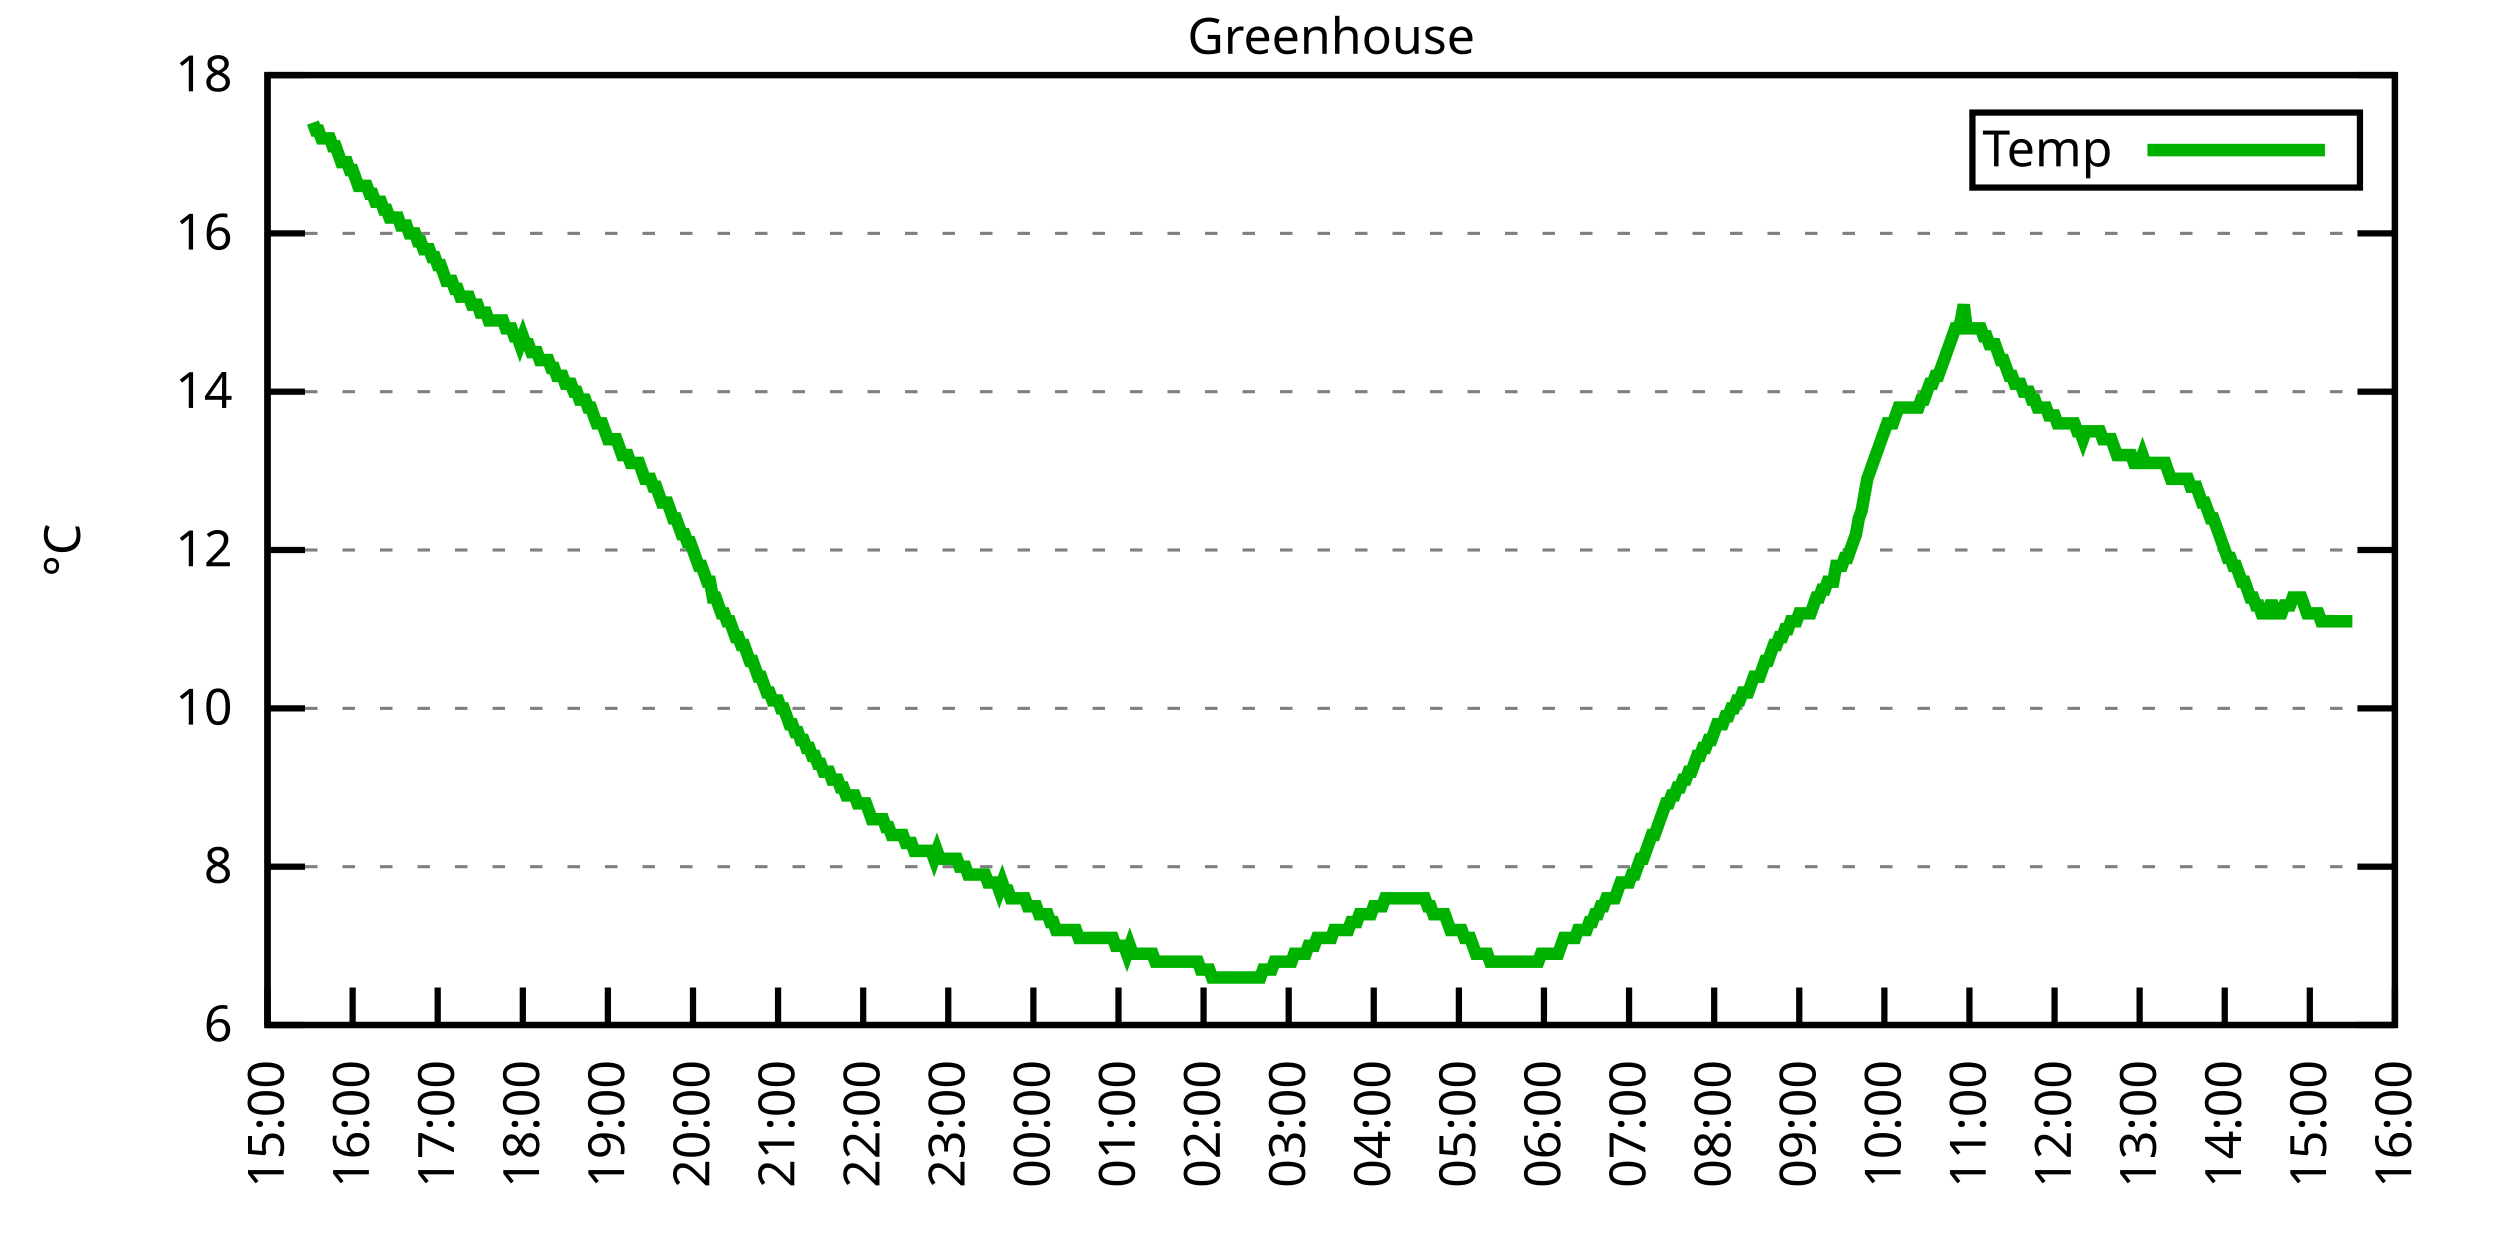
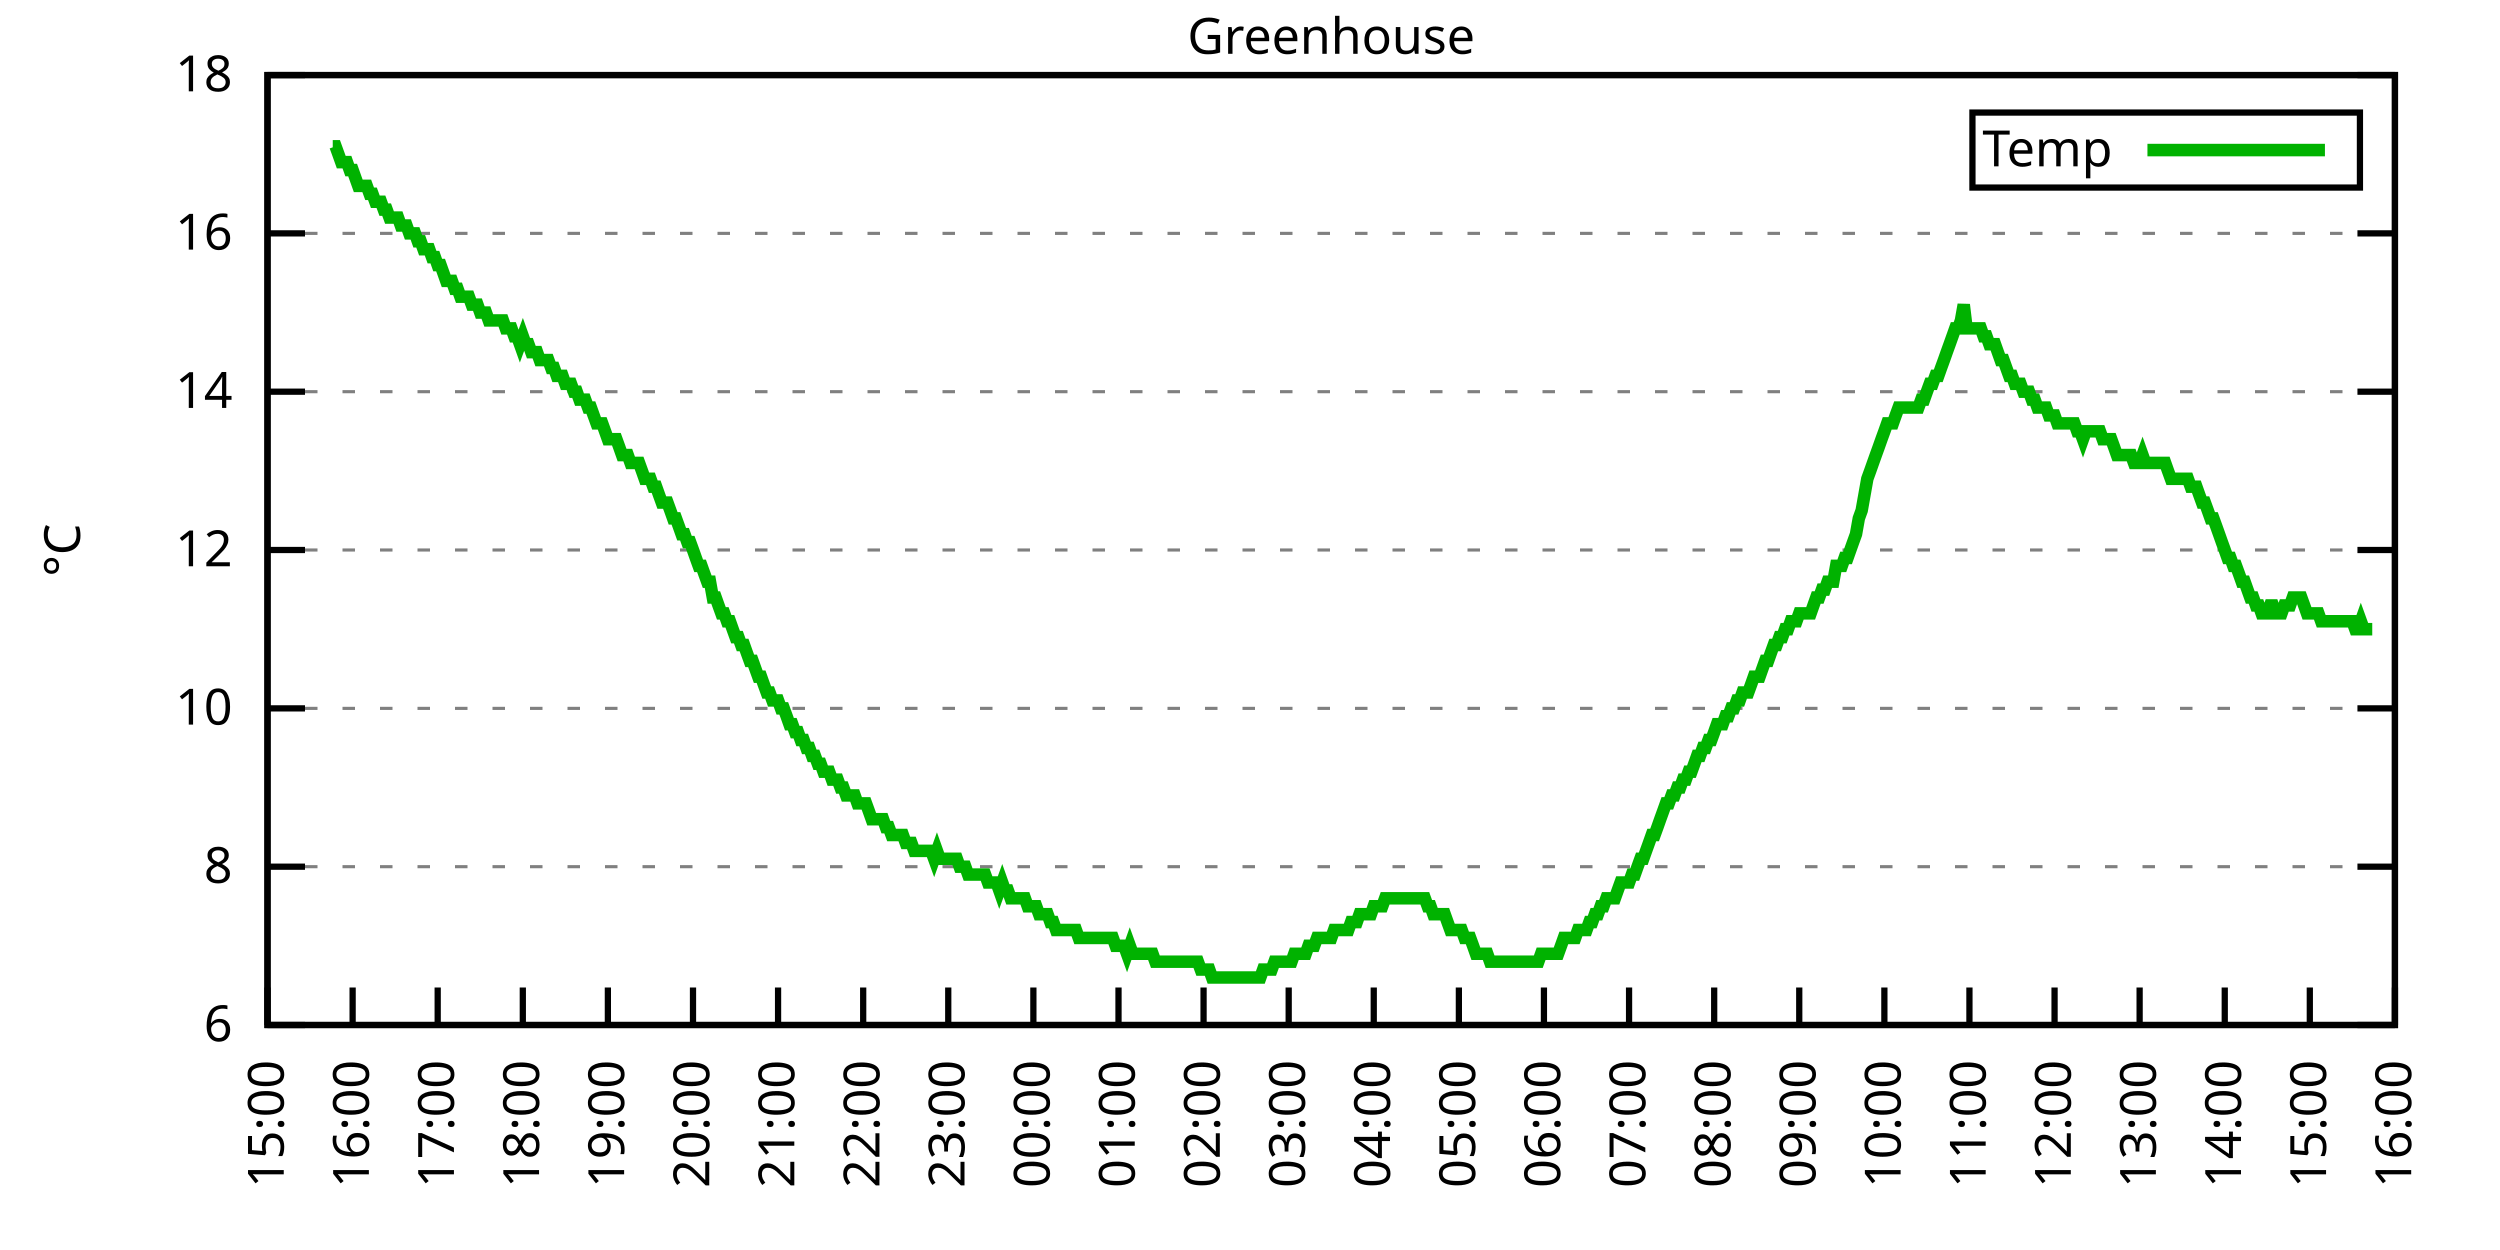
<svg xmlns="http://www.w3.org/2000/svg" xmlns:xlink="http://www.w3.org/1999/xlink" width="400" height="200" viewBox="0 0 400 200">
  <g id="gnuplot_canvas">
    <rect x="0" y="0" width="400" height="200" fill="none" />
    <defs>
      <circle id="gpDot" r="0.5" stroke-width="0.5" stroke="currentColor" />
      <path id="gpPt0" stroke-width="0.333" stroke="currentColor" d="M-1,0 h2 M0,-1 v2" />
      <path id="gpPt1" stroke-width="0.333" stroke="currentColor" d="M-1,-1 L1,1 M1,-1 L-1,1" />
      <path id="gpPt2" stroke-width="0.333" stroke="currentColor" d="M-1,0 L1,0 M0,-1 L0,1 M-1,-1 L1,1 M-1,1 L1,-1" />
      <rect id="gpPt3" stroke-width="0.333" stroke="currentColor" x="-1" y="-1" width="2" height="2" />
      <rect id="gpPt4" stroke-width="0.333" stroke="currentColor" fill="currentColor" x="-1" y="-1" width="2" height="2" />
      <circle id="gpPt5" stroke-width="0.333" stroke="currentColor" cx="0" cy="0" r="1" />
      <use xlink:href="#gpPt5" id="gpPt6" fill="currentColor" stroke="none" />
      <path id="gpPt7" stroke-width="0.333" stroke="currentColor" d="M0,-1.33 L-1.33,0.67 L1.33,0.67 z" />
      <use xlink:href="#gpPt7" id="gpPt8" fill="currentColor" stroke="none" />
      <use xlink:href="#gpPt7" id="gpPt9" stroke="currentColor" transform="rotate(180)" />
      <use xlink:href="#gpPt9" id="gpPt10" fill="currentColor" stroke="none" />
      <use xlink:href="#gpPt3" id="gpPt11" stroke="currentColor" transform="rotate(45)" />
      <use xlink:href="#gpPt11" id="gpPt12" fill="currentColor" stroke="none" />
      <path id="gpPt13" stroke-width="0.333" stroke="currentColor" d="M0,1.330 L1.265,0.411 L0.782,-1.067 L-0.782,-1.076 L-1.265,0.411 z" />
      <use xlink:href="#gpPt13" id="gpPt14" fill="currentColor" stroke="none" />
      <filter id="textbox" filterUnits="objectBoundingBox" x="0" y="0" height="1" width="1">
        <feFlood flood-color="white" flood-opacity="1" result="bgnd" />
        <feComposite in="SourceGraphic" in2="bgnd" operator="atop" />
      </filter>
      <filter id="greybox" filterUnits="objectBoundingBox" x="0" y="0" height="1" width="1">
        <feFlood flood-color="lightgrey" flood-opacity="1" result="grey" />
        <feComposite in="SourceGraphic" in2="grey" operator="atop" />
      </filter>
    </defs>
    <g fill="none" color="white" stroke="currentColor" stroke-width="1.00" stroke-linecap="butt" stroke-linejoin="miter">
</g>
    <g fill="none" color="black" stroke="currentColor" stroke-width="1.00" stroke-linecap="butt" stroke-linejoin="miter">
      <g stroke="none" shape-rendering="crispEdges">
        <polygon fill="rgb(255, 255, 255)" points="42.80,164.00 383.18,164.00 383.18,12.02 42.80,12.02 " />
      </g>
    </g>
    <g fill="none" color="black" stroke="currentColor" stroke-width="1.00" stroke-linecap="butt" stroke-linejoin="miter">
</g>
    <g fill="none" color="black" stroke="black" stroke-width="0.50" stroke-linecap="butt" stroke-linejoin="miter">
</g>
    <g fill="none" color="gray" stroke="currentColor" stroke-width="0.50" stroke-linecap="butt" stroke-linejoin="miter">
      <path stroke="gray" stroke-dasharray="2,4" class="gridline" d="M42.80,164.00 L383.19,164.00  " />
    </g>
    <g fill="none" color="gray" stroke="gray" stroke-width="1.00" stroke-linecap="butt" stroke-linejoin="miter">
</g>
    <g fill="none" color="black" stroke="currentColor" stroke-width="1.00" stroke-linecap="butt" stroke-linejoin="miter">
      <path stroke="black" d="M42.80,164.00 L48.80,164.00 M383.19,164.00 L377.19,164.00  " />
      <g transform="translate(37.20,166.60)" stroke="none" fill="black" font-family="Sans" font-size="8.00" text-anchor="end">
        <text>
          <tspan font-family="Sans"> 6</tspan>
        </text>
      </g>
    </g>
    <g fill="none" color="black" stroke="currentColor" stroke-width="1.00" stroke-linecap="butt" stroke-linejoin="miter">
</g>
    <g fill="none" color="black" stroke="black" stroke-width="0.50" stroke-linecap="butt" stroke-linejoin="miter">
</g>
    <g fill="none" color="gray" stroke="currentColor" stroke-width="0.50" stroke-linecap="butt" stroke-linejoin="miter">
      <path stroke="gray" stroke-dasharray="2,4" class="gridline" d="M42.80,138.67 L383.19,138.67  " />
    </g>
    <g fill="none" color="gray" stroke="gray" stroke-width="1.00" stroke-linecap="butt" stroke-linejoin="miter">
</g>
    <g fill="none" color="black" stroke="currentColor" stroke-width="1.00" stroke-linecap="butt" stroke-linejoin="miter">
      <path stroke="black" d="M42.80,138.67 L48.80,138.67 M383.19,138.67 L377.19,138.67  " />
      <g transform="translate(37.20,141.27)" stroke="none" fill="black" font-family="Sans" font-size="8.00" text-anchor="end">
        <text>
          <tspan font-family="Sans"> 8</tspan>
        </text>
      </g>
    </g>
    <g fill="none" color="black" stroke="currentColor" stroke-width="1.00" stroke-linecap="butt" stroke-linejoin="miter">
</g>
    <g fill="none" color="black" stroke="black" stroke-width="0.50" stroke-linecap="butt" stroke-linejoin="miter">
</g>
    <g fill="none" color="gray" stroke="currentColor" stroke-width="0.50" stroke-linecap="butt" stroke-linejoin="miter">
      <path stroke="gray" stroke-dasharray="2,4" class="gridline" d="M42.80,113.34 L383.19,113.34  " />
    </g>
    <g fill="none" color="gray" stroke="gray" stroke-width="1.00" stroke-linecap="butt" stroke-linejoin="miter">
</g>
    <g fill="none" color="black" stroke="currentColor" stroke-width="1.00" stroke-linecap="butt" stroke-linejoin="miter">
      <path stroke="black" d="M42.80,113.34 L48.80,113.34 M383.19,113.34 L377.19,113.34  " />
      <g transform="translate(37.20,115.94)" stroke="none" fill="black" font-family="Sans" font-size="8.00" text-anchor="end">
        <text>
          <tspan font-family="Sans"> 10</tspan>
        </text>
      </g>
    </g>
    <g fill="none" color="black" stroke="currentColor" stroke-width="1.00" stroke-linecap="butt" stroke-linejoin="miter">
</g>
    <g fill="none" color="black" stroke="black" stroke-width="0.50" stroke-linecap="butt" stroke-linejoin="miter">
</g>
    <g fill="none" color="gray" stroke="currentColor" stroke-width="0.50" stroke-linecap="butt" stroke-linejoin="miter">
      <path stroke="gray" stroke-dasharray="2,4" class="gridline" d="M42.80,88.00 L383.19,88.00  " />
    </g>
    <g fill="none" color="gray" stroke="gray" stroke-width="1.00" stroke-linecap="butt" stroke-linejoin="miter">
</g>
    <g fill="none" color="black" stroke="currentColor" stroke-width="1.00" stroke-linecap="butt" stroke-linejoin="miter">
      <path stroke="black" d="M42.80,88.00 L48.80,88.00 M383.19,88.00 L377.19,88.00  " />
      <g transform="translate(37.20,90.60)" stroke="none" fill="black" font-family="Sans" font-size="8.00" text-anchor="end">
        <text>
          <tspan font-family="Sans"> 12</tspan>
        </text>
      </g>
    </g>
    <g fill="none" color="black" stroke="currentColor" stroke-width="1.00" stroke-linecap="butt" stroke-linejoin="miter">
</g>
    <g fill="none" color="black" stroke="black" stroke-width="0.50" stroke-linecap="butt" stroke-linejoin="miter">
</g>
    <g fill="none" color="gray" stroke="currentColor" stroke-width="0.50" stroke-linecap="butt" stroke-linejoin="miter">
      <path stroke="gray" stroke-dasharray="2,4" class="gridline" d="M42.80,62.67 L383.19,62.67  " />
    </g>
    <g fill="none" color="gray" stroke="gray" stroke-width="1.00" stroke-linecap="butt" stroke-linejoin="miter">
</g>
    <g fill="none" color="black" stroke="currentColor" stroke-width="1.00" stroke-linecap="butt" stroke-linejoin="miter">
      <path stroke="black" d="M42.80,62.67 L48.80,62.67 M383.19,62.67 L377.19,62.67  " />
      <g transform="translate(37.20,65.27)" stroke="none" fill="black" font-family="Sans" font-size="8.00" text-anchor="end">
        <text>
          <tspan font-family="Sans"> 14</tspan>
        </text>
      </g>
    </g>
    <g fill="none" color="black" stroke="currentColor" stroke-width="1.00" stroke-linecap="butt" stroke-linejoin="miter">
</g>
    <g fill="none" color="black" stroke="black" stroke-width="0.50" stroke-linecap="butt" stroke-linejoin="miter">
</g>
    <g fill="none" color="gray" stroke="currentColor" stroke-width="0.50" stroke-linecap="butt" stroke-linejoin="miter">
      <path stroke="gray" stroke-dasharray="2,4" class="gridline" d="M42.80,37.34 L383.19,37.34  " />
    </g>
    <g fill="none" color="gray" stroke="gray" stroke-width="1.00" stroke-linecap="butt" stroke-linejoin="miter">
</g>
    <g fill="none" color="black" stroke="currentColor" stroke-width="1.00" stroke-linecap="butt" stroke-linejoin="miter">
      <path stroke="black" d="M42.80,37.34 L48.80,37.34 M383.19,37.34 L377.19,37.34  " />
      <g transform="translate(37.20,39.94)" stroke="none" fill="black" font-family="Sans" font-size="8.00" text-anchor="end">
        <text>
          <tspan font-family="Sans"> 16</tspan>
        </text>
      </g>
    </g>
    <g fill="none" color="black" stroke="currentColor" stroke-width="1.00" stroke-linecap="butt" stroke-linejoin="miter">
</g>
    <g fill="none" color="black" stroke="black" stroke-width="0.50" stroke-linecap="butt" stroke-linejoin="miter">
</g>
    <g fill="none" color="gray" stroke="currentColor" stroke-width="0.50" stroke-linecap="butt" stroke-linejoin="miter">
      <path stroke="gray" stroke-dasharray="2,4" class="gridline" d="M42.80,12.01 L383.19,12.01  " />
    </g>
    <g fill="none" color="gray" stroke="gray" stroke-width="1.00" stroke-linecap="butt" stroke-linejoin="miter">
</g>
    <g fill="none" color="black" stroke="currentColor" stroke-width="1.00" stroke-linecap="butt" stroke-linejoin="miter">
      <path stroke="black" d="M42.80,12.01 L48.80,12.01 M383.19,12.01 L377.19,12.01  " />
      <g transform="translate(37.20,14.61)" stroke="none" fill="black" font-family="Sans" font-size="8.00" text-anchor="end">
        <text>
          <tspan font-family="Sans"> 18</tspan>
        </text>
      </g>
    </g>
    <g fill="none" color="black" stroke="currentColor" stroke-width="1.00" stroke-linecap="butt" stroke-linejoin="miter">
      <path stroke="black" d="M42.80,164.00 L42.80,158.00  " />
      <g transform="translate(45.40,169.60) rotate(270.00)" stroke="none" fill="black" font-family="Sans" font-size="8.00" text-anchor="end">
        <text>
          <tspan font-family="Sans">15:00</tspan>
        </text>
      </g>
    </g>
    <g fill="none" color="black" stroke="currentColor" stroke-width="1.00" stroke-linecap="butt" stroke-linejoin="miter">
      <path stroke="black" d="M56.42,164.00 L56.42,158.00  " />
      <g transform="translate(59.02,169.60) rotate(270.00)" stroke="none" fill="black" font-family="Sans" font-size="8.00" text-anchor="end">
        <text>
          <tspan font-family="Sans">16:00</tspan>
        </text>
      </g>
    </g>
    <g fill="none" color="black" stroke="currentColor" stroke-width="1.00" stroke-linecap="butt" stroke-linejoin="miter">
      <path stroke="black" d="M70.03,164.00 L70.03,158.00  " />
      <g transform="translate(72.63,169.60) rotate(270.00)" stroke="none" fill="black" font-family="Sans" font-size="8.00" text-anchor="end">
        <text>
          <tspan font-family="Sans">17:00</tspan>
        </text>
      </g>
    </g>
    <g fill="none" color="black" stroke="currentColor" stroke-width="1.00" stroke-linecap="butt" stroke-linejoin="miter">
      <path stroke="black" d="M83.65,164.00 L83.65,158.00  " />
      <g transform="translate(86.25,169.60) rotate(270.00)" stroke="none" fill="black" font-family="Sans" font-size="8.00" text-anchor="end">
        <text>
          <tspan font-family="Sans">18:00</tspan>
        </text>
      </g>
    </g>
    <g fill="none" color="black" stroke="currentColor" stroke-width="1.00" stroke-linecap="butt" stroke-linejoin="miter">
      <path stroke="black" d="M97.26,164.00 L97.26,158.00  " />
      <g transform="translate(99.86,169.60) rotate(270.00)" stroke="none" fill="black" font-family="Sans" font-size="8.00" text-anchor="end">
        <text>
          <tspan font-family="Sans">19:00</tspan>
        </text>
      </g>
    </g>
    <g fill="none" color="black" stroke="currentColor" stroke-width="1.00" stroke-linecap="butt" stroke-linejoin="miter">
      <path stroke="black" d="M110.88,164.00 L110.88,158.00  " />
      <g transform="translate(113.48,169.60) rotate(270.00)" stroke="none" fill="black" font-family="Sans" font-size="8.00" text-anchor="end">
        <text>
          <tspan font-family="Sans">20:00</tspan>
        </text>
      </g>
    </g>
    <g fill="none" color="black" stroke="currentColor" stroke-width="1.00" stroke-linecap="butt" stroke-linejoin="miter">
      <path stroke="black" d="M124.49,164.00 L124.49,158.00  " />
      <g transform="translate(127.09,169.60) rotate(270.00)" stroke="none" fill="black" font-family="Sans" font-size="8.00" text-anchor="end">
        <text>
          <tspan font-family="Sans">21:00</tspan>
        </text>
      </g>
    </g>
    <g fill="none" color="black" stroke="currentColor" stroke-width="1.00" stroke-linecap="butt" stroke-linejoin="miter">
      <path stroke="black" d="M138.11,164.00 L138.11,158.00  " />
      <g transform="translate(140.71,169.60) rotate(270.00)" stroke="none" fill="black" font-family="Sans" font-size="8.00" text-anchor="end">
        <text>
          <tspan font-family="Sans">22:00</tspan>
        </text>
      </g>
    </g>
    <g fill="none" color="black" stroke="currentColor" stroke-width="1.00" stroke-linecap="butt" stroke-linejoin="miter">
      <path stroke="black" d="M151.72,164.00 L151.72,158.00  " />
      <g transform="translate(154.32,169.60) rotate(270.00)" stroke="none" fill="black" font-family="Sans" font-size="8.00" text-anchor="end">
        <text>
          <tspan font-family="Sans">23:00</tspan>
        </text>
      </g>
    </g>
    <g fill="none" color="black" stroke="currentColor" stroke-width="1.00" stroke-linecap="butt" stroke-linejoin="miter">
      <path stroke="black" d="M165.34,164.00 L165.34,158.00  " />
      <g transform="translate(167.94,169.60) rotate(270.00)" stroke="none" fill="black" font-family="Sans" font-size="8.00" text-anchor="end">
        <text>
          <tspan font-family="Sans">00:00</tspan>
        </text>
      </g>
    </g>
    <g fill="none" color="black" stroke="currentColor" stroke-width="1.00" stroke-linecap="butt" stroke-linejoin="miter">
      <path stroke="black" d="M178.96,164.00 L178.96,158.00  " />
      <g transform="translate(181.56,169.60) rotate(270.00)" stroke="none" fill="black" font-family="Sans" font-size="8.00" text-anchor="end">
        <text>
          <tspan font-family="Sans">01:00</tspan>
        </text>
      </g>
    </g>
    <g fill="none" color="black" stroke="currentColor" stroke-width="1.00" stroke-linecap="butt" stroke-linejoin="miter">
      <path stroke="black" d="M192.57,164.00 L192.57,158.00  " />
      <g transform="translate(195.17,169.60) rotate(270.00)" stroke="none" fill="black" font-family="Sans" font-size="8.00" text-anchor="end">
        <text>
          <tspan font-family="Sans">02:00</tspan>
        </text>
      </g>
    </g>
    <g fill="none" color="black" stroke="currentColor" stroke-width="1.00" stroke-linecap="butt" stroke-linejoin="miter">
      <path stroke="black" d="M206.19,164.00 L206.19,158.00  " />
      <g transform="translate(208.79,169.60) rotate(270.00)" stroke="none" fill="black" font-family="Sans" font-size="8.00" text-anchor="end">
        <text>
          <tspan font-family="Sans">03:00</tspan>
        </text>
      </g>
    </g>
    <g fill="none" color="black" stroke="currentColor" stroke-width="1.00" stroke-linecap="butt" stroke-linejoin="miter">
      <path stroke="black" d="M219.80,164.00 L219.80,158.00  " />
      <g transform="translate(222.40,169.60) rotate(270.00)" stroke="none" fill="black" font-family="Sans" font-size="8.00" text-anchor="end">
        <text>
          <tspan font-family="Sans">04:00</tspan>
        </text>
      </g>
    </g>
    <g fill="none" color="black" stroke="currentColor" stroke-width="1.00" stroke-linecap="butt" stroke-linejoin="miter">
      <path stroke="black" d="M233.42,164.00 L233.42,158.00  " />
      <g transform="translate(236.02,169.60) rotate(270.00)" stroke="none" fill="black" font-family="Sans" font-size="8.00" text-anchor="end">
        <text>
          <tspan font-family="Sans">05:00</tspan>
        </text>
      </g>
    </g>
    <g fill="none" color="black" stroke="currentColor" stroke-width="1.00" stroke-linecap="butt" stroke-linejoin="miter">
      <path stroke="black" d="M247.03,164.00 L247.03,158.00  " />
      <g transform="translate(249.63,169.60) rotate(270.00)" stroke="none" fill="black" font-family="Sans" font-size="8.00" text-anchor="end">
        <text>
          <tspan font-family="Sans">06:00</tspan>
        </text>
      </g>
    </g>
    <g fill="none" color="black" stroke="currentColor" stroke-width="1.00" stroke-linecap="butt" stroke-linejoin="miter">
      <path stroke="black" d="M260.65,164.00 L260.65,158.00  " />
      <g transform="translate(263.25,169.60) rotate(270.00)" stroke="none" fill="black" font-family="Sans" font-size="8.00" text-anchor="end">
        <text>
          <tspan font-family="Sans">07:00</tspan>
        </text>
      </g>
    </g>
    <g fill="none" color="black" stroke="currentColor" stroke-width="1.00" stroke-linecap="butt" stroke-linejoin="miter">
      <path stroke="black" d="M274.27,164.00 L274.27,158.00  " />
      <g transform="translate(276.87,169.60) rotate(270.00)" stroke="none" fill="black" font-family="Sans" font-size="8.00" text-anchor="end">
        <text>
          <tspan font-family="Sans">08:00</tspan>
        </text>
      </g>
    </g>
    <g fill="none" color="black" stroke="currentColor" stroke-width="1.00" stroke-linecap="butt" stroke-linejoin="miter">
      <path stroke="black" d="M287.88,164.00 L287.88,158.00  " />
      <g transform="translate(290.48,169.60) rotate(270.00)" stroke="none" fill="black" font-family="Sans" font-size="8.00" text-anchor="end">
        <text>
          <tspan font-family="Sans">09:00</tspan>
        </text>
      </g>
    </g>
    <g fill="none" color="black" stroke="currentColor" stroke-width="1.00" stroke-linecap="butt" stroke-linejoin="miter">
      <path stroke="black" d="M301.50,164.00 L301.50,158.00  " />
      <g transform="translate(304.10,169.60) rotate(270.00)" stroke="none" fill="black" font-family="Sans" font-size="8.00" text-anchor="end">
        <text>
          <tspan font-family="Sans">10:00</tspan>
        </text>
      </g>
    </g>
    <g fill="none" color="black" stroke="currentColor" stroke-width="1.00" stroke-linecap="butt" stroke-linejoin="miter">
      <path stroke="black" d="M315.11,164.00 L315.11,158.00  " />
      <g transform="translate(317.71,169.60) rotate(270.00)" stroke="none" fill="black" font-family="Sans" font-size="8.00" text-anchor="end">
        <text>
          <tspan font-family="Sans">11:00</tspan>
        </text>
      </g>
    </g>
    <g fill="none" color="black" stroke="currentColor" stroke-width="1.00" stroke-linecap="butt" stroke-linejoin="miter">
      <path stroke="black" d="M328.73,164.00 L328.73,158.00  " />
      <g transform="translate(331.33,169.60) rotate(270.00)" stroke="none" fill="black" font-family="Sans" font-size="8.00" text-anchor="end">
        <text>
          <tspan font-family="Sans">12:00</tspan>
        </text>
      </g>
    </g>
    <g fill="none" color="black" stroke="currentColor" stroke-width="1.00" stroke-linecap="butt" stroke-linejoin="miter">
      <path stroke="black" d="M342.34,164.00 L342.34,158.00  " />
      <g transform="translate(344.94,169.60) rotate(270.00)" stroke="none" fill="black" font-family="Sans" font-size="8.00" text-anchor="end">
        <text>
          <tspan font-family="Sans">13:00</tspan>
        </text>
      </g>
    </g>
    <g fill="none" color="black" stroke="currentColor" stroke-width="1.00" stroke-linecap="butt" stroke-linejoin="miter">
      <path stroke="black" d="M355.96,164.00 L355.96,158.00  " />
      <g transform="translate(358.56,169.60) rotate(270.00)" stroke="none" fill="black" font-family="Sans" font-size="8.00" text-anchor="end">
        <text>
          <tspan font-family="Sans">14:00</tspan>
        </text>
      </g>
    </g>
    <g fill="none" color="black" stroke="currentColor" stroke-width="1.00" stroke-linecap="butt" stroke-linejoin="miter">
      <path stroke="black" d="M369.57,164.00 L369.57,158.00  " />
      <g transform="translate(372.17,169.60) rotate(270.00)" stroke="none" fill="black" font-family="Sans" font-size="8.00" text-anchor="end">
        <text>
          <tspan font-family="Sans">15:00</tspan>
        </text>
      </g>
    </g>
    <g fill="none" color="black" stroke="currentColor" stroke-width="1.00" stroke-linecap="butt" stroke-linejoin="miter">
      <path stroke="black" d="M383.19,164.00 L383.19,158.00  " />
      <g transform="translate(385.79,169.60) rotate(270.00)" stroke="none" fill="black" font-family="Sans" font-size="8.00" text-anchor="end">
        <text>
          <tspan font-family="Sans">16:00</tspan>
        </text>
      </g>
    </g>
    <g fill="none" color="black" stroke="currentColor" stroke-width="1.00" stroke-linecap="butt" stroke-linejoin="miter">
</g>
    <g fill="none" color="black" stroke="currentColor" stroke-width="1.00" stroke-linecap="butt" stroke-linejoin="miter">
      <path stroke="black" d="M42.80,12.01 L42.80,164.00 L383.19,164.00 L383.19,12.01 L42.80,12.01 Z  " />
    </g>
    <g fill="none" color="black" stroke="currentColor" stroke-width="1.00" stroke-linecap="butt" stroke-linejoin="miter">
</g>
    <g fill="none" color="black" stroke="currentColor" stroke-width="1.00" stroke-linecap="butt" stroke-linejoin="miter">
      <path stroke="black" d="M315.59,30.01 L315.59,18.01 L377.59,18.01 L377.59,30.01 L315.59,30.01 Z  " />
    </g>
    <g id="Greenhouse_plot_1">
      <g fill="none" color="white" stroke="black" stroke-width="2.00" stroke-linecap="butt" stroke-linejoin="miter">
</g>
      <g fill="none" color="black" stroke="currentColor" stroke-width="2.00" stroke-linecap="butt" stroke-linejoin="miter">
        <g transform="translate(337.99,26.61)" stroke="none" fill="black" font-family="Sans" font-size="8.00" text-anchor="end">
          <text>
            <tspan font-family="Sans">Temp</tspan>
          </text>
        </g>
      </g>
      <g fill="none" color="black" stroke="currentColor" stroke-width="2.00" stroke-linecap="butt" stroke-linejoin="miter">
-         <path stroke="rgb(  0, 178,   0)" d="M343.59,24.01 L371.99,24.01 M50.06,19.61 L50.52,20.88 L50.97,20.88 L51.42,22.14 L51.88,22.14 L52.33,22.14   L52.78,22.14 L53.24,23.41 L53.69,23.41 L54.15,24.68 L54.60,25.94 L55.05,25.94 L55.51,25.94 L55.96,27.21   L56.42,27.21 L56.87,28.48 L57.32,29.74 L57.78,29.74 L58.23,29.74 L58.68,29.74 L59.14,31.01 L59.59,31.01   L60.05,32.28 L60.50,32.28 L60.95,32.28 L61.41,33.54 L61.86,33.54 L62.32,34.81 L62.77,34.81 L63.22,34.81   L63.68,34.81 L64.13,36.08 L64.58,36.08 L65.04,36.08 L65.49,37.34 L65.95,37.34 L66.40,37.34 L66.85,38.61   L67.31,38.61 L67.76,39.87 L68.22,39.87 L68.67,39.87 L69.12,41.14 L69.58,41.14 L70.03,42.41 L70.49,42.41   L70.94,43.67 L71.39,44.94 L71.85,44.94 L72.30,44.94 L72.75,46.21 L73.21,46.21 L73.66,47.47 L74.12,47.47   L74.57,47.47 L75.02,47.47 L75.48,48.74 L75.93,48.74 L76.39,48.74 L76.84,50.01 L77.29,50.01 L77.75,50.01   L78.20,51.27 L78.65,51.27 L79.11,51.27 L79.56,51.27 L80.02,51.27 L80.47,51.27 L80.92,52.54 L81.38,52.54   L81.83,52.54 L82.29,53.81 L82.74,53.81 L83.19,55.07 L83.65,53.81 L84.10,55.07 L84.55,55.07 L85.01,56.34   L85.46,56.34 L85.92,56.34 L86.37,57.61 L86.82,57.61 L87.28,57.61 L87.73,57.61 L88.19,58.87 L88.64,58.87   L89.09,60.14 L89.55,60.14 L90.00,60.14 L90.45,61.41 L90.91,61.41 L91.36,61.41 L91.82,62.67 L92.27,62.67   L92.72,63.94 L93.18,63.94 L93.63,63.94 L94.09,65.21 L94.54,65.21 L94.99,66.47 L95.45,67.74 L95.90,67.74   L96.35,67.74 L96.81,69.01 L97.26,70.27 L97.72,70.27 L98.17,70.27 L98.62,70.27 L99.08,71.54 L99.53,72.81   L99.99,72.81 L100.44,72.81 L100.89,74.07 L101.35,74.07 L101.80,74.07 L102.25,74.07 L102.71,75.34 L103.16,76.61   L103.62,76.61 L104.07,76.61 L104.52,77.87 L104.98,77.87 L105.43,79.14 L105.89,80.41 L106.34,80.41 L106.79,80.41   L107.25,81.67 L107.70,82.94 L108.15,82.94 L108.61,84.21 L109.06,85.47 L109.52,85.47 L109.97,86.74 L110.42,86.74   L110.88,88.00 L111.33,89.27 L111.79,90.54 L112.24,90.54 L112.69,91.80 L113.15,93.07 L113.60,93.07 L114.05,95.60   L114.51,95.60 L114.96,96.87 L115.42,98.14 L115.87,98.14 L116.32,99.40 L116.78,99.40 L117.23,100.67 L117.69,101.94   L118.14,101.94 L118.59,103.20 L119.05,103.20 L119.50,104.47 L119.96,105.74 L120.41,105.74 L120.86,107.00 L121.32,108.27   L121.77,108.27 L122.22,109.54 L122.68,110.80 L123.13,110.80 L123.59,112.07 L124.04,112.07 L124.49,112.07 L124.95,113.34   L125.40,113.34 L125.86,114.60 L126.31,115.87 L126.76,115.87 L127.22,117.14 L127.67,117.14 L128.12,118.40 L128.58,118.40   L129.03,119.67 L129.49,119.67 L129.94,120.94 L130.39,120.94 L130.85,122.20 L131.30,122.20 L131.76,123.47 L132.21,123.47   L132.66,123.47 L133.12,124.74 L133.57,124.74 L134.02,124.74 L134.48,126.00 L134.93,126.00 L135.39,127.27 L135.84,127.27   L136.29,127.27 L136.75,127.27 L137.20,128.54 L137.66,128.54 L138.11,128.54 L138.56,128.54 L139.02,129.80 L139.47,131.07   L139.92,131.07 L140.38,131.07 L140.83,131.07 L141.29,131.07 L141.74,132.34 L142.19,132.34 L142.65,133.60 L143.10,133.60   L143.56,133.60 L144.01,133.60 L144.46,133.60 L144.92,134.87 L145.37,134.87 L145.82,134.87 L146.28,136.14 L146.73,136.14   L147.19,136.14 L147.64,136.14 L148.09,136.14 L148.55,136.14 L149.00,136.14 L149.46,137.40 L149.91,136.14 L150.36,137.40   L150.82,137.40 L151.27,137.40 L151.72,137.40 L152.18,137.40 L152.63,137.40 L153.09,137.40 L153.54,138.67 L153.99,138.67   L154.45,138.67 L154.90,139.93 L155.36,139.93 L155.81,139.93 L156.26,139.93 L156.72,139.93 L157.17,139.93 L157.62,139.93   L158.08,141.20 L158.53,141.20 L158.99,141.20 L159.44,141.20 L159.89,142.47 L160.35,141.20 L160.80,142.47 L161.26,142.47   L161.71,143.73 L162.16,143.73 L162.62,143.73 L163.07,143.73 L163.52,143.73 L163.98,143.73 L164.43,145.00 L164.89,145.00   L165.34,145.00 L165.79,145.00 L166.25,146.27 L166.70,146.27 L167.16,146.27 L167.61,146.27 L168.06,147.53 L168.52,147.53   L168.97,148.80 L169.43,148.80 L169.88,148.80 L170.33,148.80 L170.79,148.80 L171.24,148.80 L171.69,148.80 L172.15,148.80   L172.60,150.07 L173.06,150.07 L173.51,150.07 L173.96,150.07 L174.42,150.07 L174.87,150.07 L175.33,150.07 L175.78,150.07   L176.23,150.07 L176.69,150.07 L177.14,150.07 L177.59,150.07 L178.05,150.07 L178.50,151.33 L178.96,151.33 L179.41,151.33   L179.86,151.33 L180.32,152.60 L180.77,151.33 L181.23,152.60 L181.68,152.60 L182.13,152.60 L182.59,152.60 L183.04,152.60   L183.49,152.60 L183.95,152.60 L184.40,152.60 L184.86,153.87 L185.31,153.87 L185.76,153.87 L186.22,153.87 L186.67,153.87   L187.13,153.87 L187.58,153.87 L188.03,153.87 L188.49,153.87 L188.94,153.87 L189.39,153.87 L189.85,153.87 L190.30,153.87   L190.76,153.87 L191.21,153.87 L191.66,153.87 L192.12,155.13 L192.57,155.13 L193.03,155.13 L193.48,155.13 L193.93,156.40   L194.39,156.40 L194.84,156.40 L195.29,156.40 L195.75,156.40 L196.20,156.40 L196.66,156.40 L197.11,156.40 L197.56,156.40   L198.02,156.40 L198.47,156.40 L198.93,156.40 L199.38,156.40 L199.83,156.40 L200.29,156.40 L200.74,156.40 L201.19,156.40   L201.65,156.40 L202.10,155.13 L202.56,155.13 L203.01,155.13 L203.46,155.13 L203.92,153.87 L204.37,153.87 L204.83,153.87   L205.28,153.87 L205.73,153.87 L206.19,153.87 L206.64,153.87 L207.09,152.60 L207.55,152.60 L208.00,152.60 L208.46,152.60   L208.91,152.60 L209.36,151.33 L209.82,151.33 L210.27,151.33 L210.73,150.07 L211.18,150.07 L211.63,150.07 L212.09,150.07   L212.54,150.07 L213.00,150.07 L213.45,148.80 L213.90,148.80 L214.36,148.80 L214.81,148.80 L215.26,148.80 L215.72,148.80   L216.17,147.53 L216.63,147.53 L217.08,147.53 L217.53,146.27 L217.99,146.27 L218.44,146.27 L218.90,146.27 L219.35,146.27   L219.80,145.00 L220.26,145.00 L220.71,145.00 L221.16,145.00 L221.62,143.73 L222.07,143.73 L222.53,143.73 L222.98,143.73   L223.43,143.73 L223.89,143.73 L224.34,143.73 L224.80,143.73 L225.25,143.73 L225.70,143.73 L226.16,143.73 L226.61,143.73   L227.06,143.73 L227.52,143.73 L227.97,143.73 L228.43,145.00 L228.88,145.00 L229.33,146.27 L229.79,146.27 L230.24,146.27   L230.70,146.27 L231.15,146.27 L231.60,147.53 L232.06,148.80 L232.51,148.80 L232.96,148.80 L233.42,148.80 L233.87,148.80   L234.33,150.07 L234.78,150.07 L235.23,150.07 L235.69,151.33 L236.14,152.60 L236.60,152.60 L237.05,152.60 L237.50,152.60   L237.96,152.60 L238.41,153.87 L238.86,153.87 L239.32,153.87 L239.77,153.87 L240.23,153.87 L240.68,153.87 L241.13,153.87   L241.59,153.87 L242.04,153.87 L242.50,153.87 L242.95,153.87 L243.40,153.87 L243.86,153.87 L244.31,153.87 L244.76,153.87   L245.22,153.87 L245.67,153.87 L246.13,153.87 L246.58,152.60 L247.03,152.60 L247.49,152.60 L247.94,152.60 L248.40,152.60   L248.85,152.60 L249.30,152.60 L249.76,151.33 L250.21,150.07 L250.66,150.07 L251.12,150.07 L251.57,150.07 L252.03,150.07   L252.48,148.80 L252.93,148.80 L253.39,148.80 L253.84,148.80 L254.30,147.53 L254.75,147.53 L255.20,146.27 L255.66,146.27   L256.11,145.00 L256.56,145.00 L257.02,143.73 L257.47,143.73 L257.93,143.73 L258.38,143.73 L258.83,142.47 L259.29,141.20   L259.74,141.20 L260.20,141.20 L260.65,141.20 L261.10,139.93 L261.56,139.93 L262.01,138.67 L262.47,137.40 L262.92,137.40   L263.37,136.14 L263.83,134.87 L264.28,133.60 L264.73,133.60 L265.19,132.34 L265.64,131.07 L266.10,129.80 L266.55,128.54   L267.00,128.54 L267.46,127.27 L267.91,127.27 L268.37,126.00 L268.82,126.00 L269.27,124.74 L269.73,124.74 L270.18,123.47   L270.63,123.47 L271.09,122.20 L271.54,120.94 L272.00,120.94 L272.45,119.67 L272.90,119.67 L273.36,118.40 L273.81,118.40   L274.27,117.14 L274.72,115.87 L275.17,115.87 L275.63,115.87 L276.08,114.60 L276.53,114.60 L276.99,113.34 L277.44,113.34   L277.90,112.07 L278.35,112.07 L278.80,110.80 L279.26,110.80 L279.71,110.80 L280.17,109.54 L280.62,108.27 L281.07,108.27   L281.53,108.27 L281.98,107.00 L282.43,105.74 L282.89,105.74 L283.34,104.47 L283.80,103.20 L284.25,103.20 L284.70,101.94   L285.16,101.94 L285.61,100.67 L286.07,100.67 L286.52,99.40 L286.97,99.40 L287.43,99.40 L287.88,98.14 L288.33,98.14   L288.79,98.14 L289.24,98.14 L289.70,98.14 L290.15,96.87 L290.60,95.60 L291.06,95.60 L291.51,94.34 L291.97,94.34   L292.42,93.07 L292.87,93.07 L293.33,93.07 L293.78,90.54 L294.23,90.54 L294.69,90.54 L295.14,89.27 L295.60,89.27   L296.05,88.00 L296.50,86.74 L296.96,85.47 L297.41,82.94 L297.87,81.67 L298.32,79.14 L298.77,76.61 L299.23,75.34   L299.68,74.07 L300.13,72.81 L300.59,71.54 L301.04,70.27 L301.50,69.01 L301.95,67.74 L302.40,67.74 L302.86,67.74   L303.31,66.47 L303.77,65.21 L304.22,65.21 L304.67,65.21 L305.13,65.21 L305.58,65.21 L306.03,65.21 L306.49,65.21   L306.94,65.21 L307.40,63.94 L307.85,63.94 L308.30,62.67 L308.76,61.41 L309.21,61.41 L309.67,60.14 L310.12,60.14   L310.57,58.87 L311.03,57.61 L311.48,56.34 L311.94,55.07 L312.39,53.81 L312.84,52.54 L313.30,52.54 L313.75,51.27   L314.20,48.74 L314.66,52.54 L315.11,52.54 L315.57,52.54 L316.02,52.54 L316.47,52.54 L316.93,52.54 L317.38,53.81   L317.84,53.81 L318.29,55.07 L318.74,55.07 L319.20,55.07 L319.65,56.34 L320.10,57.61 L320.56,57.61 L321.01,58.87   L321.47,60.14 L321.92,60.14 L322.37,61.41 L322.83,61.41 L323.28,61.41 L323.74,62.67 L324.19,62.67 L324.64,62.67   L325.10,63.94 L325.55,63.94 L326.00,65.21 L326.46,65.21 L326.91,65.21 L327.37,65.21 L327.82,66.47 L328.27,66.47   L328.73,66.47 L329.18,67.74 L329.64,67.74 L330.09,67.74 L330.54,67.74 L331.00,67.74 L331.45,67.74 L331.90,67.74   L332.36,69.01 L332.81,69.01 L333.27,70.27 L333.72,69.01 L334.17,69.01 L334.63,69.01 L335.08,69.01 L335.54,69.01   L335.99,69.01 L336.44,70.27 L336.90,70.27 L337.35,70.27 L337.80,70.27 L338.26,71.54 L338.71,72.81 L339.17,72.81   L339.62,72.81 L340.07,72.81 L340.53,72.81 L340.98,72.81 L341.44,74.07 L341.89,74.07 L342.34,74.07 L342.80,72.81   L343.25,74.07 L343.70,74.07 L344.16,74.07 L344.61,74.07 L345.07,74.07 L345.52,74.07 L345.97,74.07 L346.43,74.07   L346.88,75.34 L347.34,76.61 L347.79,76.61 L348.24,76.61 L348.70,76.61 L349.15,76.61 L349.60,76.61 L350.06,76.61   L350.51,77.87 L350.97,77.87 L351.42,77.87 L351.87,79.14 L352.33,80.41 L352.78,80.41 L353.24,81.67 L353.69,82.94   L354.14,82.94 L354.60,84.21 L355.05,85.47 L355.50,86.74 L355.96,88.00 L356.41,89.27 L356.87,89.27 L357.32,90.54   L357.77,90.54 L358.23,91.80 L358.68,93.07 L359.14,93.07 L359.59,94.34 L360.04,95.60 L360.50,95.60 L360.95,96.87   L361.41,96.87 L361.86,98.14 L362.31,98.14 L362.77,98.14 L363.22,96.87 L363.67,96.87 L364.13,98.14 L364.58,98.14   L365.04,98.14 L365.49,96.87 L365.94,96.87 L366.40,96.87 L366.85,95.60 L367.31,95.60 L367.76,95.60 L368.21,95.60   L368.67,96.87 L369.12,98.14 L369.57,98.14 L370.03,98.14 L370.48,98.14 L370.94,98.14 L371.39,99.40 L371.84,99.40   L372.30,99.40 L372.75,99.40 L373.21,99.40 L373.66,99.40 L374.11,99.40 L374.57,99.40 L375.02,99.40 L375.47,99.40   L375.93,99.40 L376.38,99.40  " />
+         <path stroke="rgb(  0, 178,   0)" d="M343.59,24.01 L371.99,24.01 M53.24,23.41 L53.69,23.41 L54.15,24.68 L54.60,25.94 L55.05,25.94 L55.51,25.94   L55.96,27.21 L56.42,27.21 L56.87,28.48 L57.32,29.74 L57.78,29.74 L58.23,29.74 L58.68,29.74 L59.14,31.01   L59.59,31.01 L60.05,32.28 L60.50,32.28 L60.95,32.28 L61.41,33.54 L61.86,33.54 L62.32,34.81 L62.77,34.81   L63.22,34.81 L63.68,34.81 L64.13,36.08 L64.58,36.08 L65.04,36.08 L65.49,37.34 L65.95,37.34 L66.40,37.34   L66.85,38.61 L67.31,38.61 L67.76,39.87 L68.22,39.87 L68.67,39.87 L69.12,41.14 L69.58,41.14 L70.03,42.41   L70.49,42.41 L70.94,43.67 L71.39,44.94 L71.85,44.94 L72.30,44.94 L72.75,46.21 L73.21,46.21 L73.66,47.47   L74.12,47.47 L74.57,47.47 L75.02,47.47 L75.48,48.74 L75.93,48.74 L76.39,48.74 L76.84,50.01 L77.29,50.01   L77.75,50.01 L78.20,51.27 L78.65,51.27 L79.11,51.27 L79.56,51.27 L80.02,51.27 L80.47,51.27 L80.92,52.54   L81.38,52.54 L81.83,52.54 L82.29,53.81 L82.74,53.81 L83.19,55.07 L83.65,53.81 L84.10,55.07 L84.55,55.07   L85.01,56.34 L85.46,56.34 L85.92,56.34 L86.37,57.61 L86.82,57.61 L87.28,57.61 L87.73,57.61 L88.19,58.87   L88.64,58.87 L89.09,60.14 L89.55,60.14 L90.00,60.14 L90.45,61.41 L90.91,61.41 L91.36,61.41 L91.82,62.67   L92.27,62.67 L92.72,63.94 L93.18,63.94 L93.63,63.94 L94.09,65.21 L94.54,65.21 L94.99,66.47 L95.45,67.74   L95.90,67.74 L96.35,67.74 L96.81,69.01 L97.26,70.27 L97.72,70.27 L98.17,70.27 L98.62,70.27 L99.08,71.54   L99.53,72.81 L99.99,72.81 L100.44,72.81 L100.89,74.07 L101.35,74.07 L101.80,74.07 L102.25,74.07 L102.71,75.34   L103.16,76.61 L103.62,76.61 L104.07,76.61 L104.52,77.87 L104.98,77.87 L105.43,79.14 L105.89,80.41 L106.34,80.41   L106.79,80.41 L107.25,81.67 L107.70,82.94 L108.15,82.94 L108.61,84.21 L109.06,85.47 L109.52,85.47 L109.97,86.74   L110.42,86.74 L110.88,88.00 L111.33,89.27 L111.79,90.54 L112.24,90.54 L112.69,91.80 L113.15,93.07 L113.60,93.07   L114.05,95.60 L114.51,95.60 L114.96,96.87 L115.42,98.14 L115.87,98.14 L116.32,99.40 L116.78,99.40 L117.23,100.67   L117.69,101.94 L118.14,101.94 L118.59,103.20 L119.05,103.20 L119.50,104.47 L119.96,105.74 L120.41,105.74 L120.86,107.00   L121.32,108.27 L121.77,108.27 L122.22,109.54 L122.68,110.80 L123.13,110.80 L123.59,112.07 L124.04,112.07 L124.49,112.07   L124.95,113.34 L125.40,113.34 L125.86,114.60 L126.31,115.87 L126.76,115.87 L127.22,117.14 L127.67,117.14 L128.12,118.40   L128.58,118.40 L129.03,119.67 L129.49,119.67 L129.94,120.94 L130.39,120.94 L130.85,122.20 L131.30,122.20 L131.76,123.47   L132.21,123.47 L132.66,123.47 L133.12,124.74 L133.57,124.74 L134.02,124.74 L134.48,126.00 L134.93,126.00 L135.39,127.27   L135.84,127.27 L136.29,127.27 L136.75,127.27 L137.20,128.54 L137.66,128.54 L138.11,128.54 L138.56,128.54 L139.02,129.80   L139.47,131.07 L139.92,131.07 L140.38,131.07 L140.83,131.07 L141.29,131.07 L141.74,132.34 L142.19,132.34 L142.65,133.60   L143.10,133.60 L143.56,133.60 L144.01,133.60 L144.46,133.60 L144.92,134.87 L145.37,134.87 L145.82,134.87 L146.28,136.14   L146.73,136.14 L147.19,136.14 L147.64,136.14 L148.09,136.14 L148.55,136.14 L149.00,136.14 L149.46,137.40 L149.91,136.14   L150.36,137.40 L150.82,137.40 L151.27,137.40 L151.72,137.40 L152.18,137.40 L152.63,137.40 L153.09,137.40 L153.54,138.67   L153.99,138.67 L154.45,138.67 L154.90,139.93 L155.36,139.93 L155.81,139.93 L156.26,139.93 L156.72,139.93 L157.17,139.93   L157.62,139.93 L158.08,141.20 L158.53,141.20 L158.99,141.20 L159.44,141.20 L159.89,142.47 L160.35,141.20 L160.80,142.47   L161.26,142.47 L161.71,143.73 L162.16,143.73 L162.62,143.73 L163.07,143.73 L163.52,143.73 L163.98,143.73 L164.43,145.00   L164.89,145.00 L165.34,145.00 L165.79,145.00 L166.25,146.27 L166.70,146.27 L167.16,146.27 L167.61,146.27 L168.06,147.53   L168.52,147.53 L168.97,148.80 L169.43,148.80 L169.88,148.80 L170.33,148.80 L170.79,148.80 L171.24,148.80 L171.69,148.80   L172.15,148.80 L172.60,150.07 L173.06,150.07 L173.51,150.07 L173.96,150.07 L174.42,150.07 L174.87,150.07 L175.33,150.07   L175.78,150.07 L176.23,150.07 L176.69,150.07 L177.14,150.07 L177.59,150.07 L178.05,150.07 L178.50,151.33 L178.96,151.33   L179.41,151.33 L179.86,151.33 L180.32,152.60 L180.77,151.33 L181.23,152.60 L181.68,152.60 L182.13,152.60 L182.59,152.60   L183.04,152.60 L183.49,152.60 L183.95,152.60 L184.40,152.60 L184.86,153.87 L185.31,153.87 L185.76,153.87 L186.22,153.87   L186.67,153.87 L187.13,153.87 L187.58,153.87 L188.03,153.87 L188.49,153.87 L188.94,153.87 L189.39,153.87 L189.85,153.87   L190.30,153.87 L190.76,153.87 L191.21,153.87 L191.66,153.87 L192.12,155.13 L192.57,155.13 L193.03,155.13 L193.48,155.13   L193.93,156.40 L194.39,156.40 L194.84,156.40 L195.29,156.40 L195.75,156.40 L196.20,156.40 L196.66,156.40 L197.11,156.40   L197.56,156.40 L198.02,156.40 L198.47,156.40 L198.93,156.40 L199.38,156.40 L199.83,156.40 L200.29,156.40 L200.74,156.40   L201.19,156.40 L201.65,156.40 L202.10,155.13 L202.56,155.13 L203.01,155.13 L203.46,155.13 L203.92,153.87 L204.37,153.87   L204.83,153.87 L205.28,153.87 L205.73,153.87 L206.19,153.87 L206.64,153.87 L207.09,152.60 L207.55,152.60 L208.00,152.60   L208.46,152.60 L208.91,152.60 L209.36,151.33 L209.82,151.33 L210.27,151.33 L210.73,150.07 L211.18,150.07 L211.63,150.07   L212.09,150.07 L212.54,150.07 L213.00,150.07 L213.45,148.80 L213.90,148.80 L214.36,148.80 L214.81,148.80 L215.26,148.80   L215.72,148.80 L216.17,147.53 L216.63,147.53 L217.08,147.53 L217.53,146.27 L217.99,146.27 L218.44,146.27 L218.90,146.27   L219.35,146.27 L219.80,145.00 L220.26,145.00 L220.71,145.00 L221.16,145.00 L221.62,143.73 L222.07,143.73 L222.53,143.73   L222.98,143.73 L223.43,143.73 L223.89,143.73 L224.34,143.73 L224.80,143.73 L225.25,143.73 L225.70,143.73 L226.16,143.73   L226.61,143.73 L227.06,143.73 L227.52,143.73 L227.97,143.73 L228.43,145.00 L228.88,145.00 L229.33,146.27 L229.79,146.27   L230.24,146.27 L230.70,146.27 L231.15,146.27 L231.60,147.53 L232.06,148.80 L232.51,148.80 L232.96,148.80 L233.42,148.80   L233.87,148.80 L234.33,150.07 L234.78,150.07 L235.23,150.07 L235.69,151.33 L236.14,152.60 L236.60,152.60 L237.05,152.60   L237.50,152.60 L237.96,152.60 L238.41,153.87 L238.86,153.87 L239.32,153.87 L239.77,153.87 L240.23,153.87 L240.68,153.87   L241.13,153.87 L241.59,153.87 L242.04,153.87 L242.50,153.87 L242.95,153.87 L243.40,153.87 L243.86,153.87 L244.31,153.87   L244.76,153.87 L245.22,153.87 L245.67,153.87 L246.13,153.87 L246.58,152.60 L247.03,152.60 L247.49,152.60 L247.94,152.60   L248.40,152.60 L248.85,152.60 L249.30,152.60 L249.76,151.33 L250.21,150.07 L250.66,150.07 L251.12,150.07 L251.57,150.07   L252.03,150.07 L252.48,148.80 L252.93,148.80 L253.39,148.80 L253.84,148.80 L254.30,147.53 L254.75,147.53 L255.20,146.27   L255.66,146.27 L256.11,145.00 L256.56,145.00 L257.02,143.73 L257.47,143.73 L257.93,143.73 L258.38,143.73 L258.83,142.47   L259.29,141.20 L259.74,141.20 L260.20,141.20 L260.65,141.20 L261.10,139.93 L261.56,139.93 L262.01,138.67 L262.47,137.40   L262.92,137.40 L263.37,136.14 L263.83,134.87 L264.28,133.60 L264.73,133.60 L265.19,132.34 L265.64,131.07 L266.10,129.80   L266.55,128.54 L267.00,128.54 L267.46,127.27 L267.91,127.27 L268.37,126.00 L268.82,126.00 L269.27,124.74 L269.73,124.74   L270.18,123.47 L270.63,123.47 L271.09,122.20 L271.54,120.94 L272.00,120.94 L272.45,119.67 L272.90,119.67 L273.36,118.40   L273.81,118.40 L274.27,117.14 L274.72,115.87 L275.17,115.87 L275.63,115.87 L276.08,114.60 L276.53,114.60 L276.99,113.34   L277.44,113.34 L277.90,112.07 L278.35,112.07 L278.80,110.80 L279.26,110.80 L279.71,110.80 L280.17,109.54 L280.62,108.27   L281.07,108.27 L281.53,108.27 L281.98,107.00 L282.43,105.74 L282.89,105.74 L283.34,104.47 L283.80,103.20 L284.25,103.20   L284.70,101.94 L285.16,101.94 L285.61,100.67 L286.07,100.67 L286.52,99.40 L286.97,99.40 L287.43,99.40 L287.88,98.14   L288.33,98.14 L288.79,98.14 L289.24,98.14 L289.70,98.14 L290.15,96.87 L290.60,95.60 L291.06,95.60 L291.51,94.34   L291.97,94.34 L292.42,93.07 L292.87,93.07 L293.33,93.07 L293.78,90.54 L294.23,90.54 L294.69,90.54 L295.14,89.27   L295.60,89.27 L296.05,88.00 L296.50,86.74 L296.96,85.47 L297.41,82.94 L297.87,81.67 L298.32,79.14 L298.77,76.61   L299.23,75.34 L299.68,74.07 L300.13,72.81 L300.59,71.54 L301.04,70.27 L301.50,69.01 L301.95,67.74 L302.40,67.74   L302.86,67.74 L303.31,66.47 L303.77,65.21 L304.22,65.21 L304.67,65.21 L305.13,65.21 L305.58,65.21 L306.03,65.21   L306.49,65.21 L306.94,65.21 L307.40,63.94 L307.85,63.94 L308.30,62.67 L308.76,61.41 L309.21,61.41 L309.67,60.14   L310.12,60.14 L310.57,58.87 L311.03,57.61 L311.48,56.34 L311.94,55.07 L312.39,53.81 L312.84,52.54 L313.30,52.54   L313.75,51.27 L314.20,48.74 L314.66,52.54 L315.11,52.54 L315.57,52.54 L316.02,52.54 L316.47,52.54 L316.93,52.54   L317.38,53.81 L317.84,53.81 L318.29,55.07 L318.74,55.07 L319.20,55.07 L319.65,56.34 L320.10,57.61 L320.56,57.61   L321.01,58.87 L321.47,60.14 L321.92,60.14 L322.37,61.41 L322.83,61.41 L323.28,61.41 L323.74,62.67 L324.19,62.67   L324.64,62.67 L325.10,63.94 L325.55,63.94 L326.00,65.21 L326.46,65.21 L326.91,65.21 L327.37,65.21 L327.82,66.47   L328.27,66.47 L328.73,66.47 L329.18,67.74 L329.64,67.74 L330.09,67.74 L330.54,67.74 L331.00,67.74 L331.45,67.74   L331.90,67.74 L332.36,69.01 L332.81,69.01 L333.27,70.27 L333.72,69.01 L334.17,69.01 L334.63,69.01 L335.08,69.01   L335.54,69.01 L335.99,69.01 L336.44,70.27 L336.90,70.27 L337.35,70.27 L337.80,70.27 L338.26,71.54 L338.71,72.81   L339.17,72.81 L339.62,72.81 L340.07,72.81 L340.53,72.81 L340.98,72.81 L341.44,74.07 L341.89,74.07 L342.34,74.07   L342.80,72.81 L343.25,74.07 L343.70,74.07 L344.16,74.07 L344.61,74.07 L345.07,74.07 L345.52,74.07 L345.97,74.07   L346.43,74.07 L346.88,75.34 L347.34,76.61 L347.79,76.61 L348.24,76.61 L348.70,76.61 L349.15,76.61 L349.60,76.61   L350.06,76.61 L350.51,77.87 L350.97,77.87 L351.42,77.87 L351.87,79.14 L352.33,80.41 L352.78,80.41 L353.24,81.67   L353.69,82.94 L354.14,82.94 L354.60,84.21 L355.05,85.47 L355.50,86.74 L355.96,88.00 L356.41,89.27 L356.87,89.27   L357.32,90.54 L357.77,90.54 L358.23,91.80 L358.68,93.07 L359.14,93.07 L359.59,94.34 L360.04,95.60 L360.50,95.60   L360.95,96.87 L361.41,96.87 L361.86,98.14 L362.31,98.14 L362.77,98.14 L363.22,96.87 L363.67,96.87 L364.13,98.14   L364.58,98.14 L365.04,98.14 L365.49,96.87 L365.94,96.87 L366.40,96.87 L366.85,95.60 L367.31,95.60 L367.76,95.60   L368.21,95.60 L368.67,96.87 L369.12,98.14 L369.57,98.14 L370.03,98.14 L370.48,98.14 L370.94,98.14 L371.39,99.40   L371.84,99.40 L372.30,99.40 L372.75,99.40 L373.21,99.40 L373.66,99.40 L374.11,99.40 L374.57,99.40 L375.02,99.40   L375.47,99.40 L375.93,99.40 L376.38,99.40 L376.84,100.67 L377.29,100.67 L377.74,99.40 L378.20,100.67 L378.65,100.67   L379.11,100.67 L379.56,100.67  " />
      </g>
    </g>
    <g fill="none" color="black" stroke="currentColor" stroke-width="2.00" stroke-linecap="butt" stroke-linejoin="miter">
</g>
    <g fill="none" color="black" stroke="black" stroke-width="1.00" stroke-linecap="butt" stroke-linejoin="miter">
</g>
    <g fill="none" color="black" stroke="currentColor" stroke-width="1.00" stroke-linecap="butt" stroke-linejoin="miter">
      <path stroke="black" d="M42.80,12.01 L42.80,164.00 L383.19,164.00 L383.19,12.01 L42.80,12.01 Z  " />
      <g transform="translate(12.80,88.01) rotate(270.00)" stroke="none" fill="black" font-family="Sans" font-size="8.00" text-anchor="middle">
        <text>
          <tspan font-family="Sans">°C</tspan>
        </text>
      </g>
    </g>
    <g fill="none" color="black" stroke="currentColor" stroke-width="1.00" stroke-linecap="butt" stroke-linejoin="miter">
</g>
    <g fill="none" color="black" stroke="currentColor" stroke-width="1.00" stroke-linecap="butt" stroke-linejoin="miter">
      <g transform="translate(212.99,8.61)" stroke="none" fill="black" font-family="Sans" font-size="8.00" text-anchor="middle">
        <text>
          <tspan font-family="Sans">Greenhouse</tspan>
        </text>
      </g>
    </g>
    <g fill="none" color="black" stroke="currentColor" stroke-width="1.00" stroke-linecap="butt" stroke-linejoin="miter">
</g>
  </g>
</svg>
